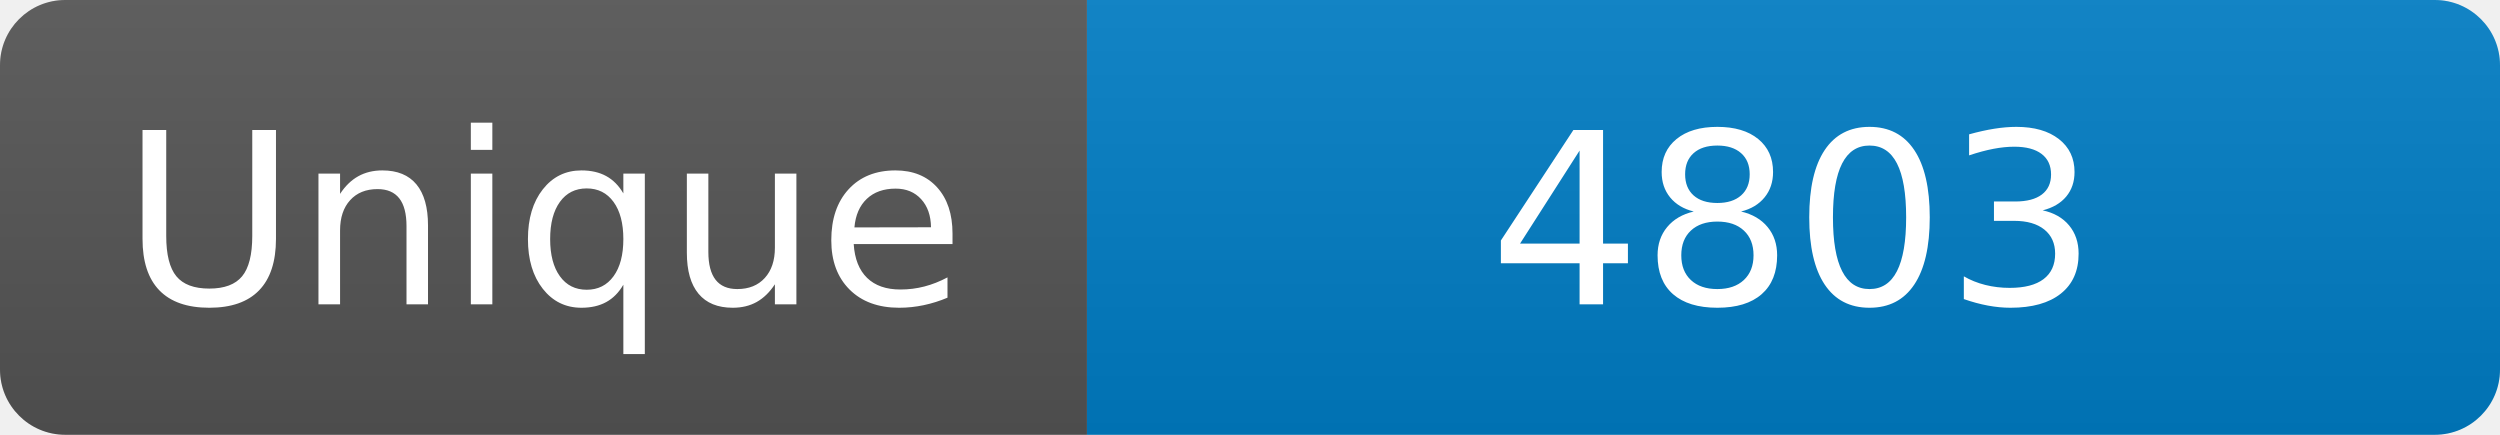
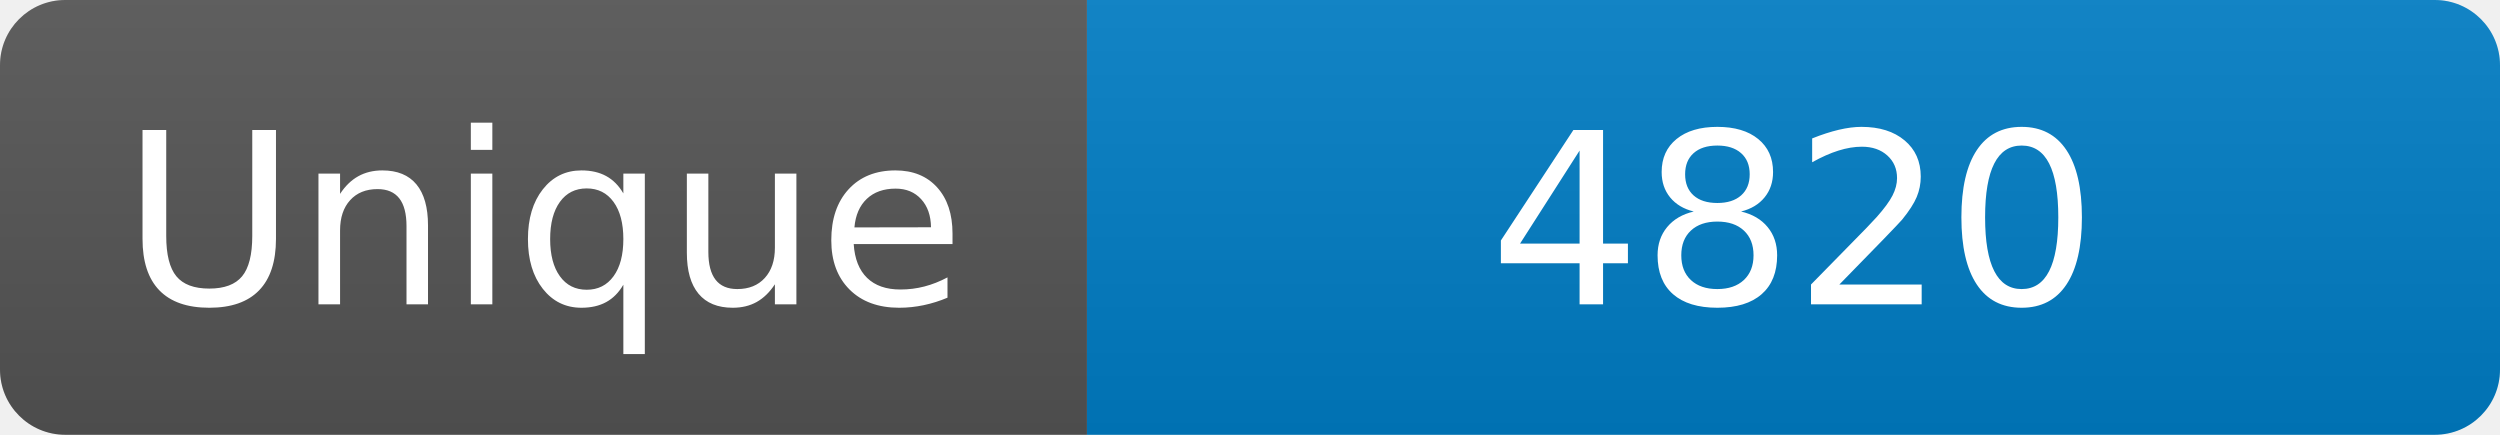
<svg xmlns="http://www.w3.org/2000/svg" width="115" height="20" role="img" aria-label="Maintained?: yes">
  <linearGradient id="s" x2="0" y2="100%">
    <stop offset="0" stop-color="#bbb" stop-opacity=".1" />
    <stop offset="1" stop-opacity=".1" />
  </linearGradient>
  <clipPath id="r">
    <rect width="115" height="20" rx="3" fill="#fff" />
  </clipPath>
  <g clip-path="url(#r)">
    <rect width="50" height="20" fill="#555" />
    <rect x="50" width="160" height="20" fill="#007ec6" />
    <rect width="115" height="20" fill="url(#s)" />
  </g>
  <g fill="#fff" text-anchor="middle" font-family="Verdana,Geneva,DejaVu Sans,sans-serif" font-size="110">
    <text x="250" y="140" transform="scale(.1)" fill="#fff">Unique</text>
-     <text x="825" y="140" transform="scale(.1)" fill="#fff">4803</text>
+     <text x="825" y="140" transform="scale(.1)" fill="#fff">4820</text>
  </g>
</svg>
